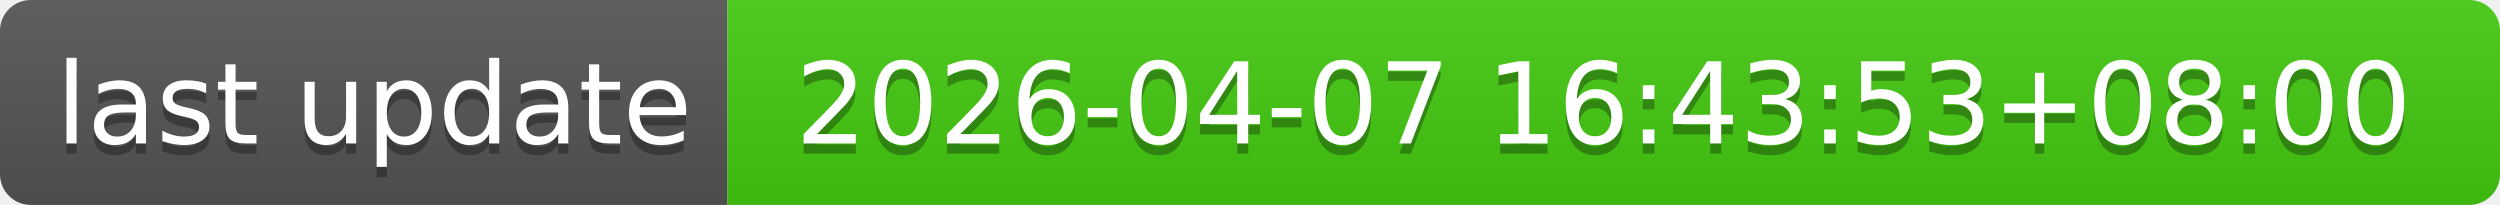
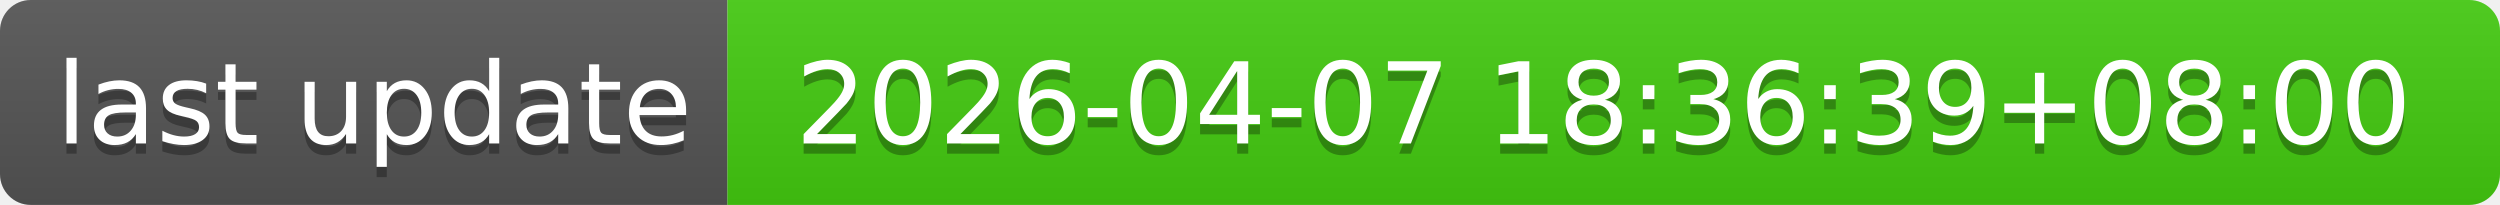
- <svg xmlns="http://www.w3.org/2000/svg" width="244" height="20" role="img" aria-label="last update: 2026-04-07 16:43:53+08:00">
+ <svg xmlns="http://www.w3.org/2000/svg" width="244" height="20" role="img" aria-label="last update: 2026-04-07 18:36:39+08:00">
  <linearGradient id="s" x2="0" y2="100%">
    <stop offset="0" stop-color="#bbb" stop-opacity=".1" />
    <stop offset="1" stop-opacity=".1" />
  </linearGradient>
  <clipPath id="r">
    <rect width="244" height="20" rx="3" fill="#fff" />
  </clipPath>
  <g clip-path="url(#r)">
    <rect width="71" height="20" fill="#555" />
    <rect x="71" width="173" height="20" fill="#4c1" />
    <rect width="244" height="20" fill="url(#s)" />
  </g>
  <g fill="#fff" text-anchor="middle" font-family="Verdana,Geneva,DejaVu Sans,sans-serif" text-rendering="geometricPrecision" font-size="110">
    <text aria-hidden="true" x="365" y="150" fill="#010101" fill-opacity=".3" transform="scale(.1)" textLength="610">last update</text>
    <text x="365" y="140" transform="scale(.1)" fill="#fff" textLength="610">last update</text>
-     <text aria-hidden="true" x="1565" y="150" fill="#010101" fill-opacity=".3" transform="scale(.1)" textLength="1630">2026-04-07 16:43:53+08:00</text>
-     <text x="1565" y="140" transform="scale(.1)" fill="#fff" textLength="1630">2026-04-07 16:43:53+08:00</text>
+     <text aria-hidden="true" x="1565" y="150" fill="#010101" fill-opacity=".3" transform="scale(.1)" textLength="1630">2026-04-07 18:36:39+08:00</text>
+     <text x="1565" y="140" transform="scale(.1)" fill="#fff" textLength="1630">2026-04-07 18:36:39+08:00</text>
  </g>
</svg>
